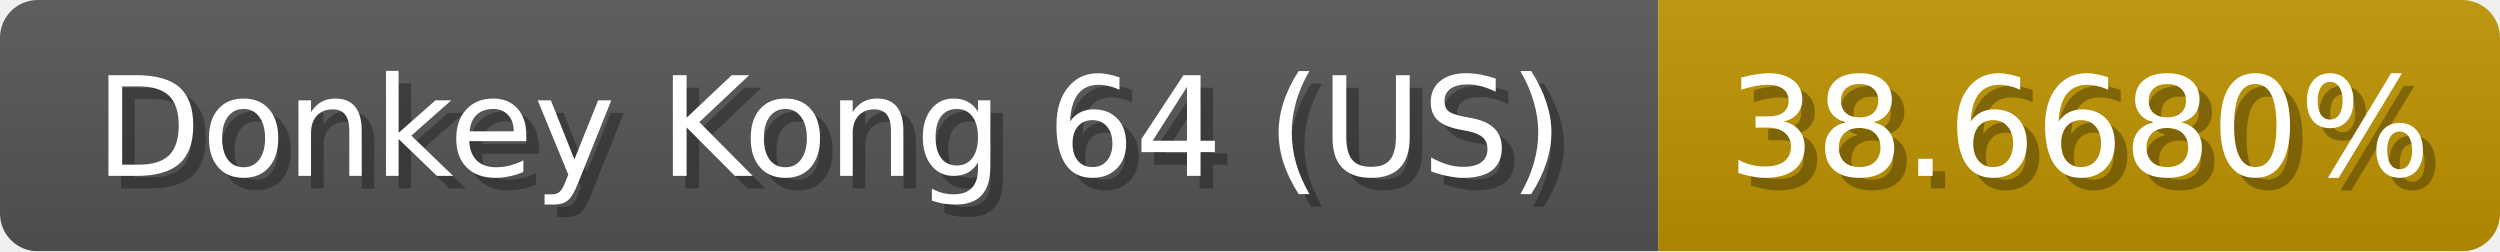
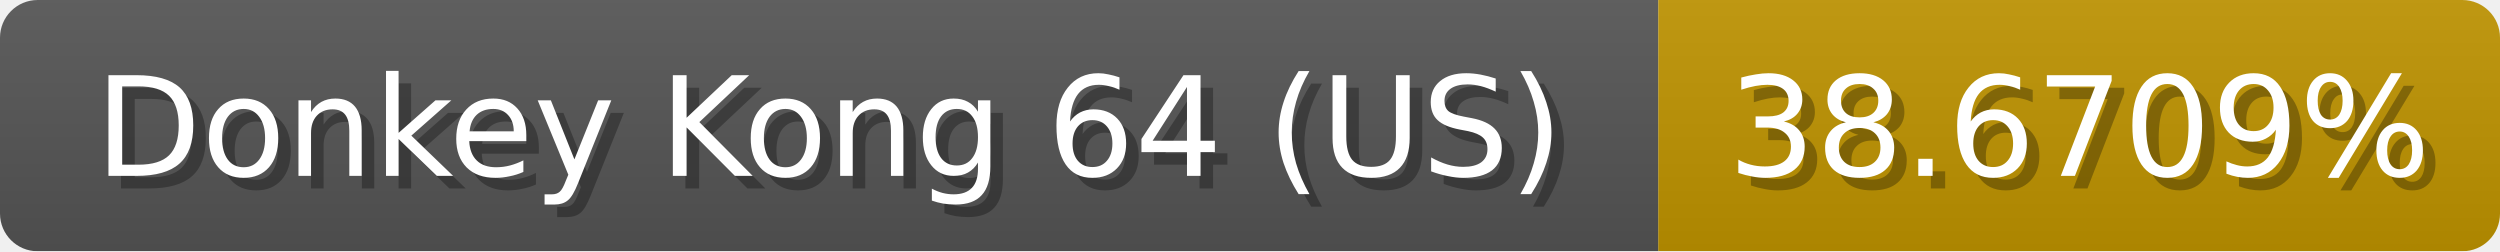
<svg xmlns="http://www.w3.org/2000/svg" width="199" height="20">
  <linearGradient id="b" x2="0" y2="100%">
    <stop offset="0" stop-color="#bbb" stop-opacity=".1" />
    <stop offset="1" stop-opacity=".1" />
  </linearGradient>
  <mask id="anybadge_1">
    <rect width="199" height="20" rx="3" fill="#fff" />
  </mask>
  <g mask="url(#anybadge_1)">
    <path fill="#555" d="M0 0h132v20H0z" />
    <path fill="#c09400" d="M132 0h67v20H132z" />
    <path fill="url(#b)" d="M0 0h199v20H0z" />
  </g>
  <g fill="#fff" text-anchor="middle" font-family="DejaVu Sans,Verdana,Geneva,sans-serif" font-size="11">
    <text x="67.0" y="15" fill="#010101" fill-opacity=".3">Donkey Kong 64 (US)</text>
    <text x="66.0" y="14">Donkey Kong 64 (US)</text>
  </g>
  <g fill="#fff" text-anchor="middle" font-family="DejaVu Sans,Verdana,Geneva,sans-serif" font-size="11">
-     <text x="166.5" y="15" fill="#010101" fill-opacity=".3">38.6680%</text>
-     <text x="165.5" y="14">38.6680%</text>
+     <text x="166.5" y="15" fill="#010101" fill-opacity=".3">38.6709%</text>
+     <text x="165.5" y="14">38.6709%</text>
  </g>
</svg>
